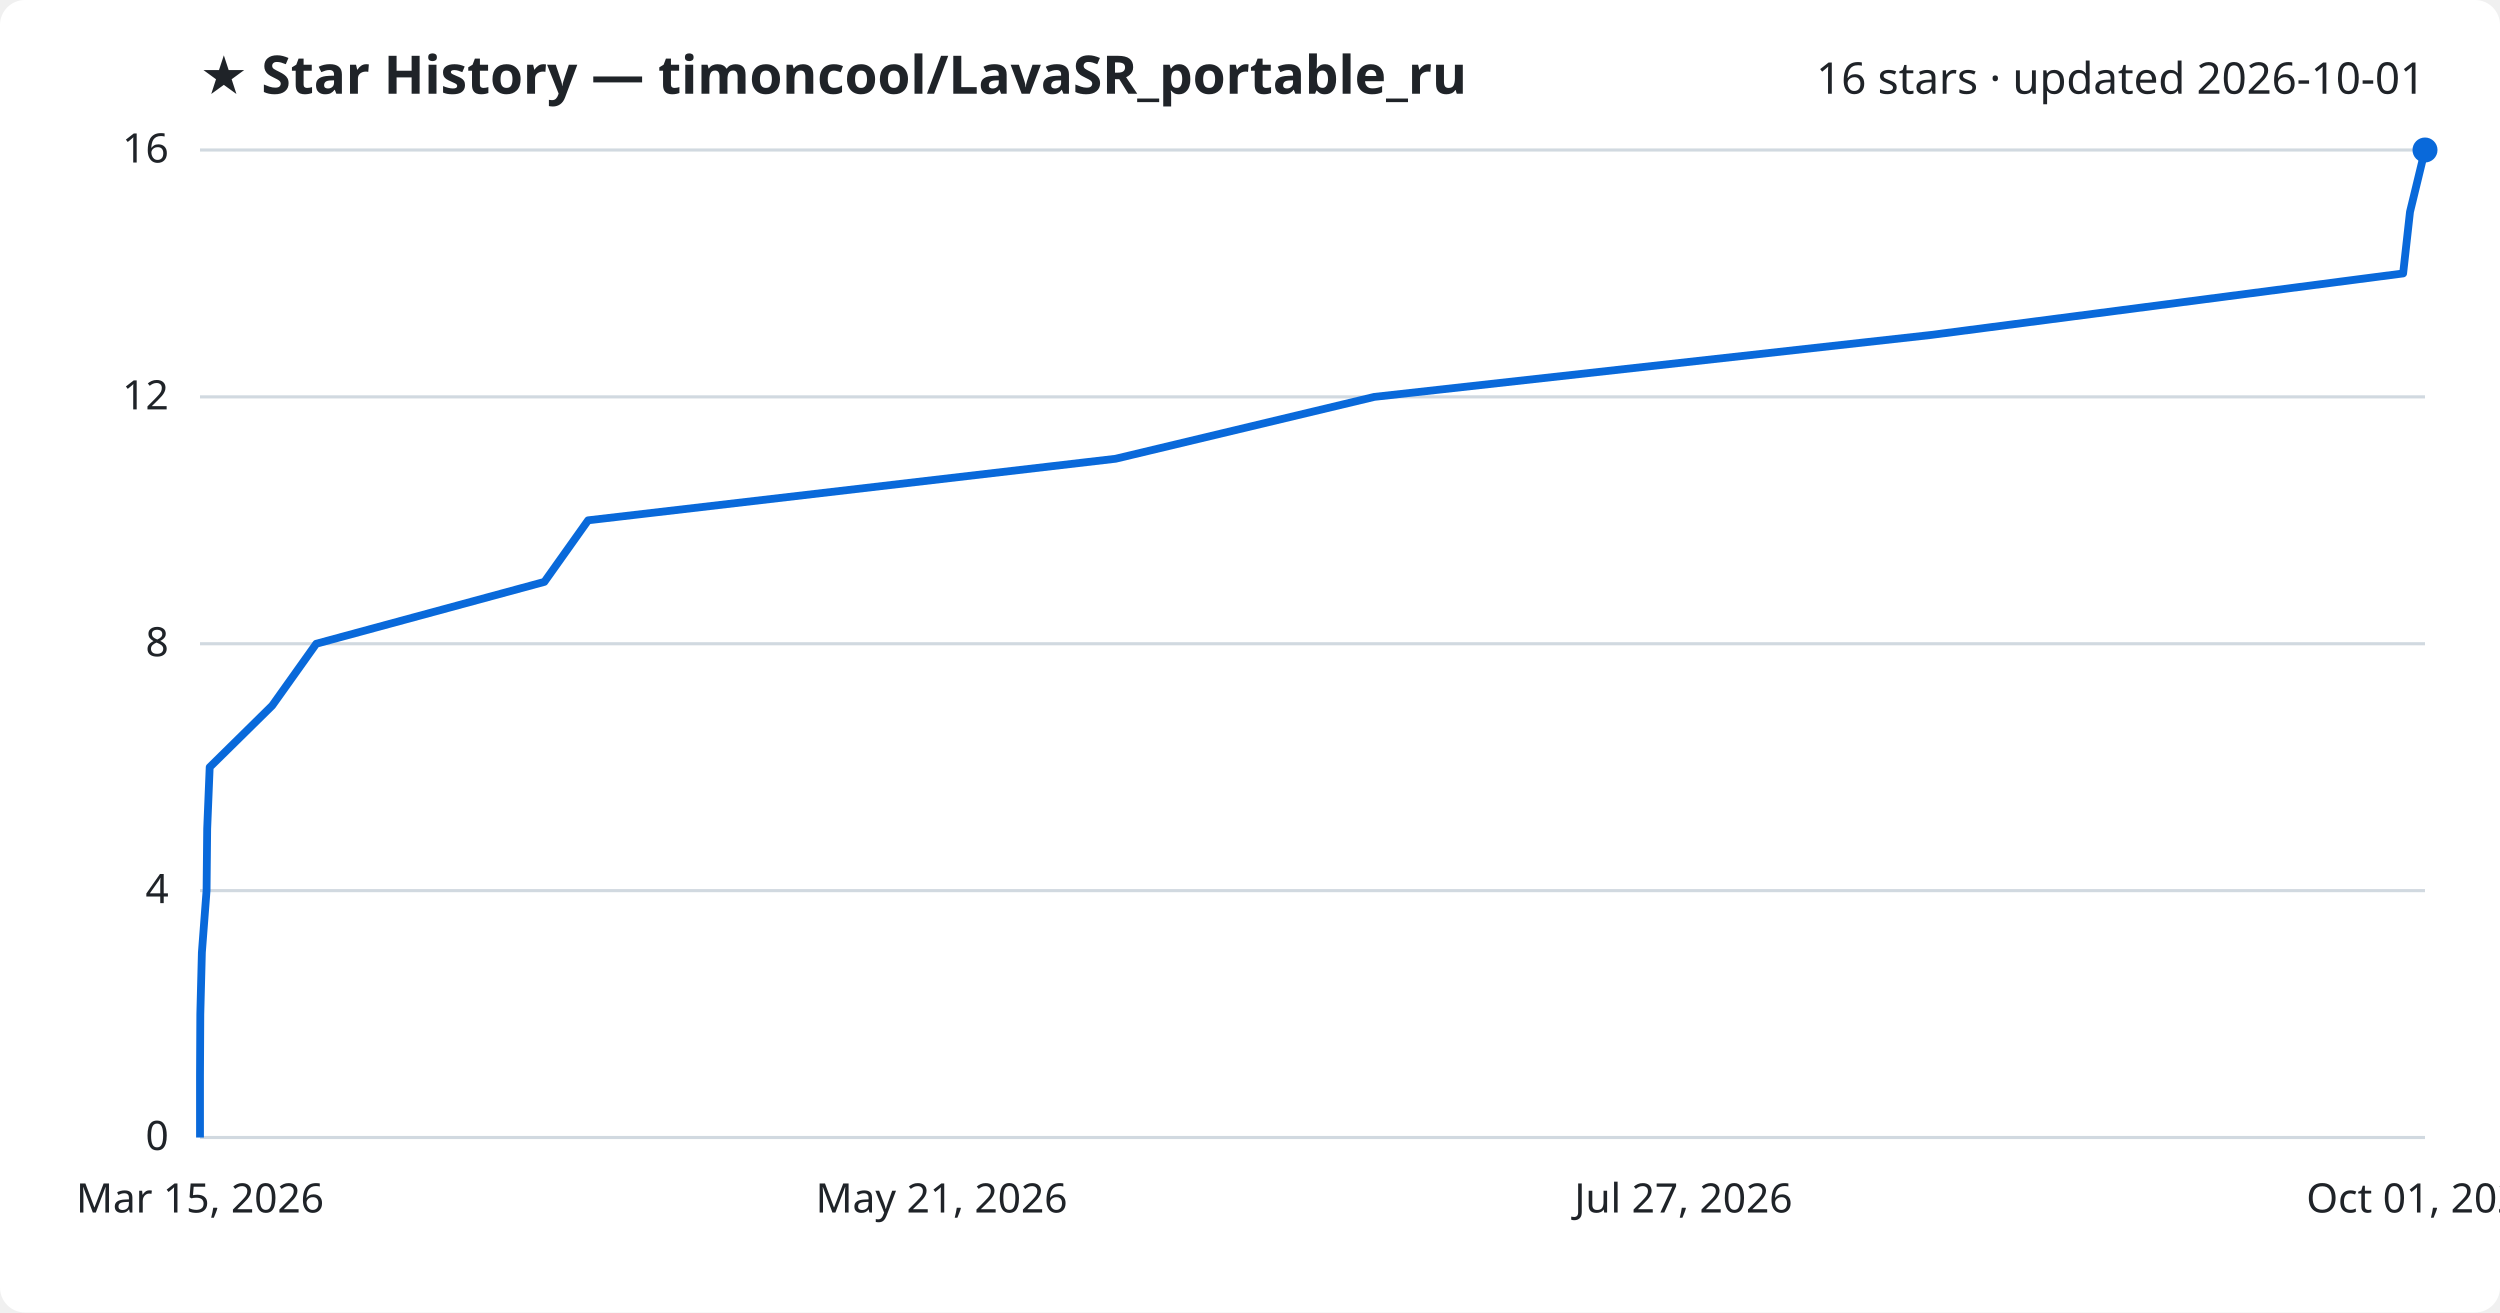
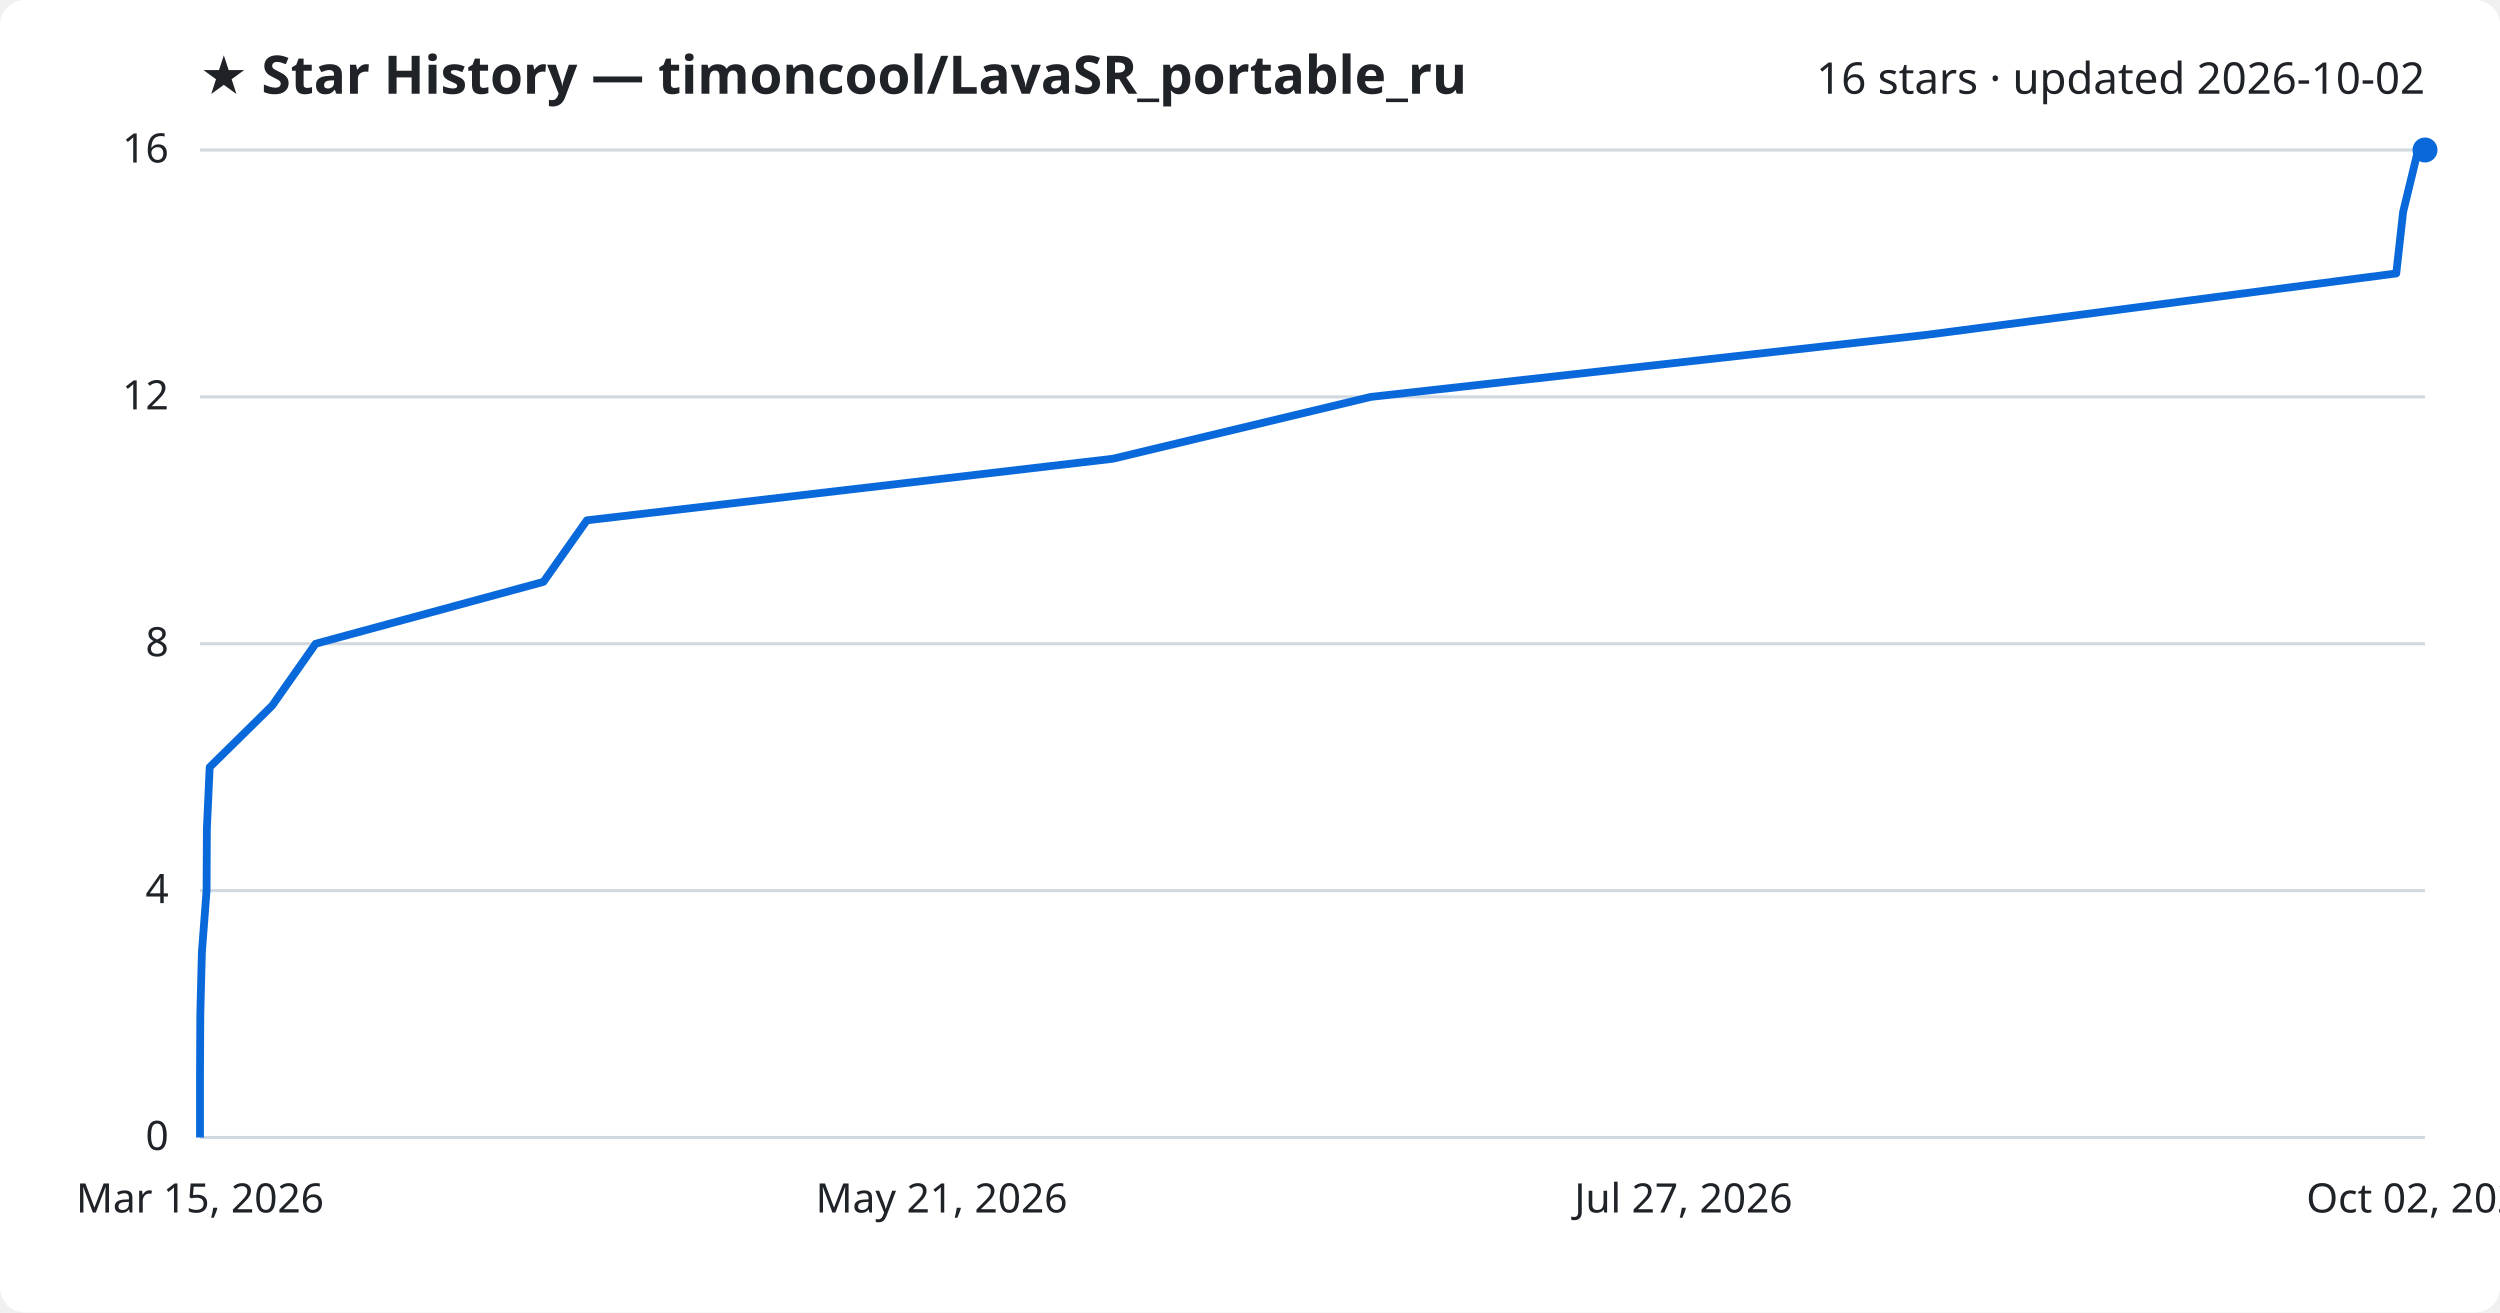
<svg xmlns="http://www.w3.org/2000/svg" viewBox="0 0 800 420" font-family="Segoe UI, sans-serif">
  <rect width="800" height="420" fill="#ffffff" rx="8" />
  <text x="64" y="30" fill="#1f2328" font-size="17" font-weight="700">★ Star History — timoncool/LavaSR_portable_ru</text>
-   <text x="776" y="30" fill="#1f2328" font-size="14" text-anchor="end">16 stars · updated 2026-10-01</text>
+   <text x="776" y="30" fill="#1f2328" font-size="14" text-anchor="end">16 stars · updated 2026-10-02</text>
  <line x1="64" y1="364.0" x2="776" y2="364.0" stroke="#d1d9e0" stroke-width="1" />
  <text x="54" y="368.0" fill="#1f2328" font-size="13" text-anchor="end">0</text>
  <line x1="64" y1="285.0" x2="776" y2="285.0" stroke="#d1d9e0" stroke-width="1" />
  <text x="54" y="289.0" fill="#1f2328" font-size="13" text-anchor="end">4</text>
  <line x1="64" y1="206.0" x2="776" y2="206.0" stroke="#d1d9e0" stroke-width="1" />
  <text x="54" y="210.0" fill="#1f2328" font-size="13" text-anchor="end">8</text>
  <line x1="64" y1="127.0" x2="776" y2="127.0" stroke="#d1d9e0" stroke-width="1" />
  <text x="54" y="131.0" fill="#1f2328" font-size="13" text-anchor="end">12</text>
  <line x1="64" y1="48.0" x2="776" y2="48.0" stroke="#d1d9e0" stroke-width="1" />
  <text x="54" y="52.0" fill="#1f2328" font-size="13" text-anchor="end">16</text>
-   <path d="M64.0,364.0 L64.0,344.2 L64.1,324.5 L64.6,304.8 L66.1,285.0 L66.3,265.2 L67.1,245.5 L87.1,225.8 L101.2,206.0 L174.2,186.2 L188.2,166.5 L357.0,146.8 L439.8,127.0 L617.8,107.2 L769.0,87.5 L771.2,67.8 L776.0,48.0 L776.0,48.0" fill="none" stroke="#0969da" stroke-width="2.5" stroke-linejoin="round" />
+   <path d="M64.0,364.0 L64.0,344.2 L64.1,324.5 L64.6,304.8 L66.1,285.0 L66.2,265.2 L67.1,245.5 L87.1,225.8 L101.0,206.0 L173.9,186.2 L187.8,166.5 L356.1,146.8 L438.7,127.0 L616.1,107.2 L766.8,87.5 L769.0,67.8 L773.8,48.0 L776.0,48.0" fill="none" stroke="#0969da" stroke-width="2.5" stroke-linejoin="round" />
  <circle cx="776.0" cy="48.0" r="4" fill="#0969da" />
  <text x="64.0" y="388" fill="#1f2328" font-size="13" text-anchor="middle">Mar 15, 2026</text>
  <text x="301.3" y="388" fill="#1f2328" font-size="13" text-anchor="middle">May 21, 2026</text>
  <text x="538.7" y="388" fill="#1f2328" font-size="13" text-anchor="middle">Jul 27, 2026</text>
-   <text x="776.0" y="388" fill="#1f2328" font-size="13" text-anchor="middle">Oct 01, 2026</text>
+   <text x="776.0" y="388" fill="#1f2328" font-size="13" text-anchor="middle">Oct 02, 2026</text>
</svg>
